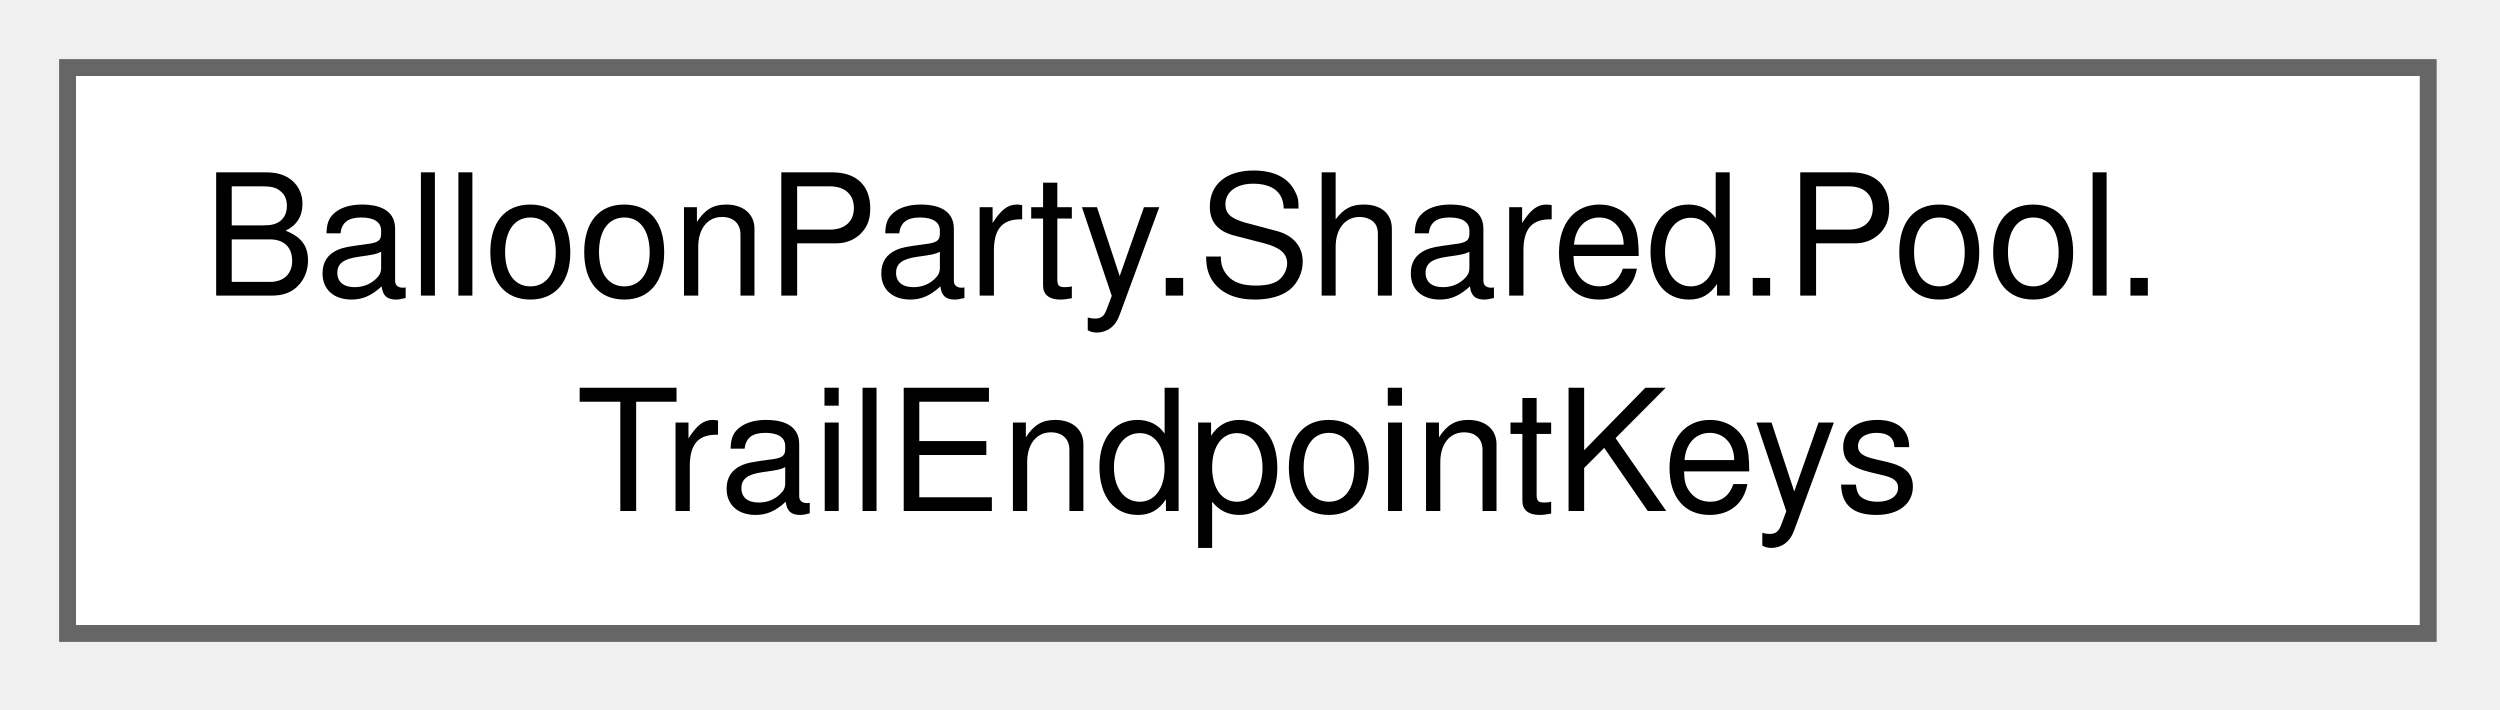
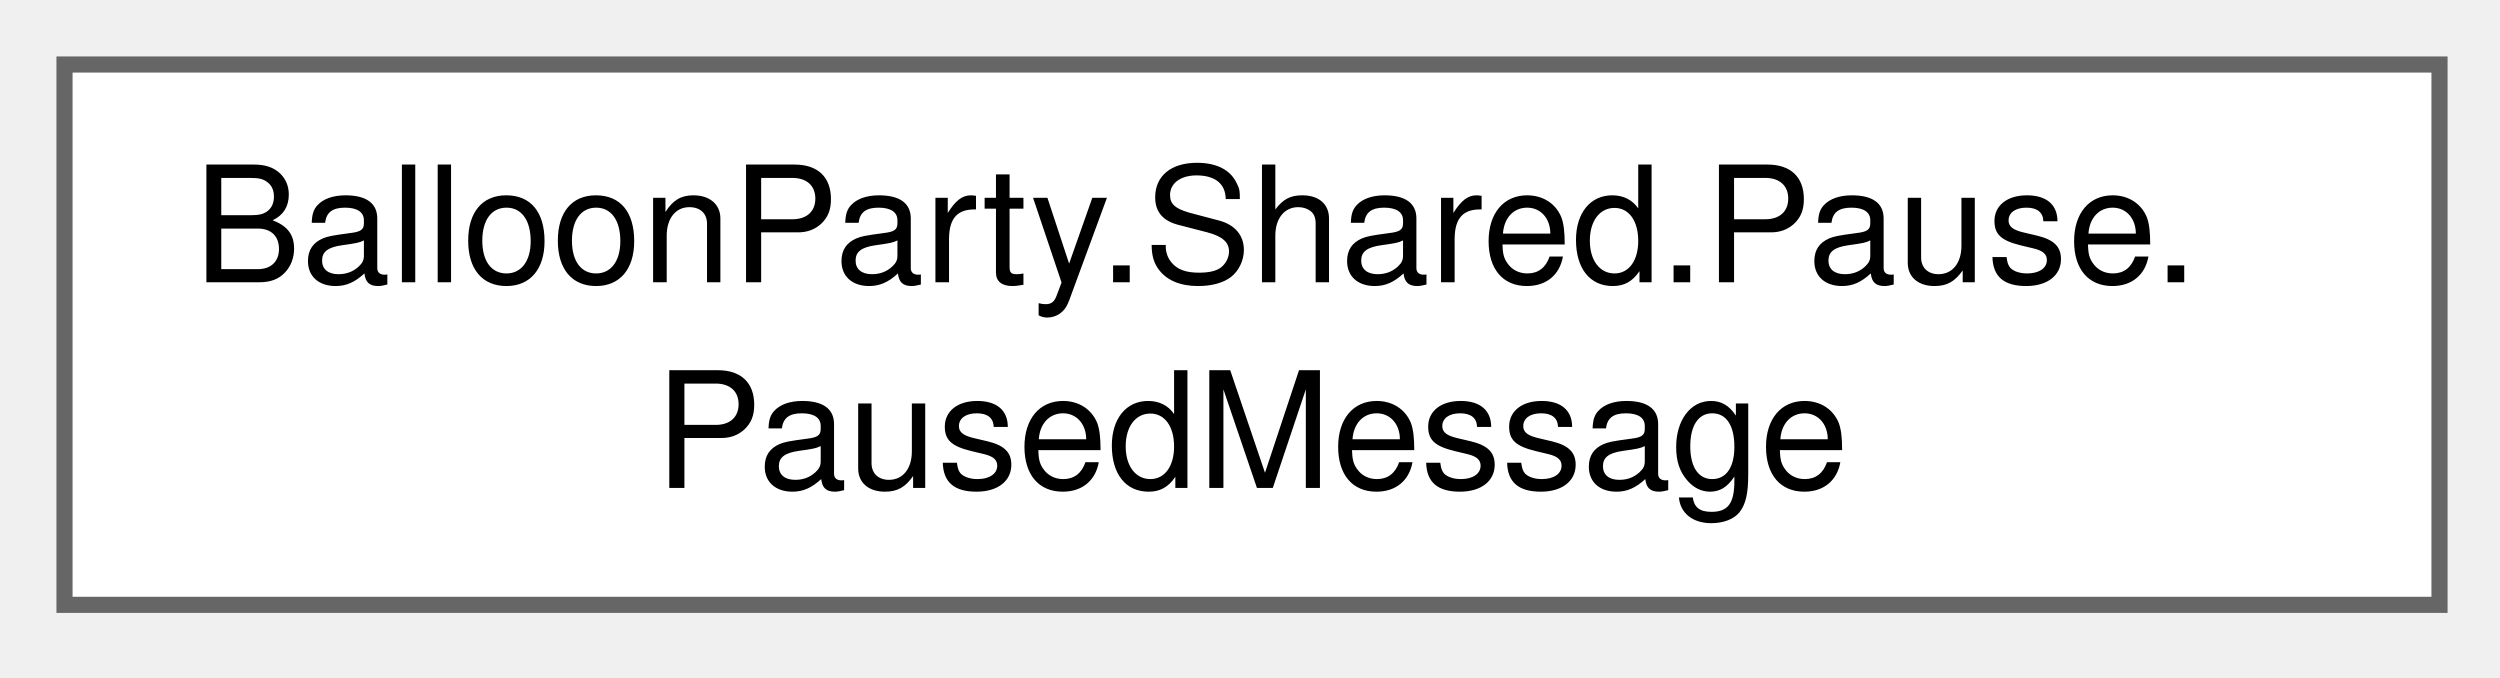
- <svg xmlns="http://www.w3.org/2000/svg" xmlns:xlink="http://www.w3.org/1999/xlink" width="148pt" height="42pt" viewBox="0.00 0.00 148.00 42.00">
+ <svg xmlns="http://www.w3.org/2000/svg" xmlns:xlink="http://www.w3.org/1999/xlink" width="155pt" height="42pt" viewBox="0.00 0.00 155.00 42.00">
  <g id="graph0" class="graph" transform="scale(1 1) rotate(0) translate(4 37.5)">
    <g id="Node000000" class="node">
      <g id="a_Node000000">
-         <a xlink:href="classBalloonParty_1_1Shared_1_1Pool_1_1TrailEndpointKeys.html" target="_top" xlink:title="Well-known TrailEndpointRegistry keys for single-anchor trail flows.">
-           <polygon fill="white" stroke="#666666" points="139.75,-33.5 0,-33.5 0,0 139.75,0 139.75,-33.5" />
-           <text xml:space="preserve" text-anchor="start" x="8" y="-20" font-family="Helvetica,sans-Serif" font-size="10.00">BalloonParty.Shared.Pool.</text>
-           <text xml:space="preserve" text-anchor="middle" x="69.88" y="-7.25" font-family="Helvetica,sans-Serif" font-size="10.00">TrailEndpointKeys</text>
+         <a xlink:href="structBalloonParty_1_1Shared_1_1Pause_1_1PausedMessage.html" target="_top" xlink:title=" ">
+           <polygon fill="white" stroke="#666666" points="147.25,-33.5 0,-33.5 0,0 147.25,0 147.25,-33.5" />
+           <text xml:space="preserve" text-anchor="start" x="8" y="-20" font-family="Helvetica,sans-Serif" font-size="10.00">BalloonParty.Shared.Pause.</text>
+           <text xml:space="preserve" text-anchor="middle" x="73.62" y="-7.25" font-family="Helvetica,sans-Serif" font-size="10.00">PausedMessage</text>
        </a>
      </g>
    </g>
  </g>
</svg>
